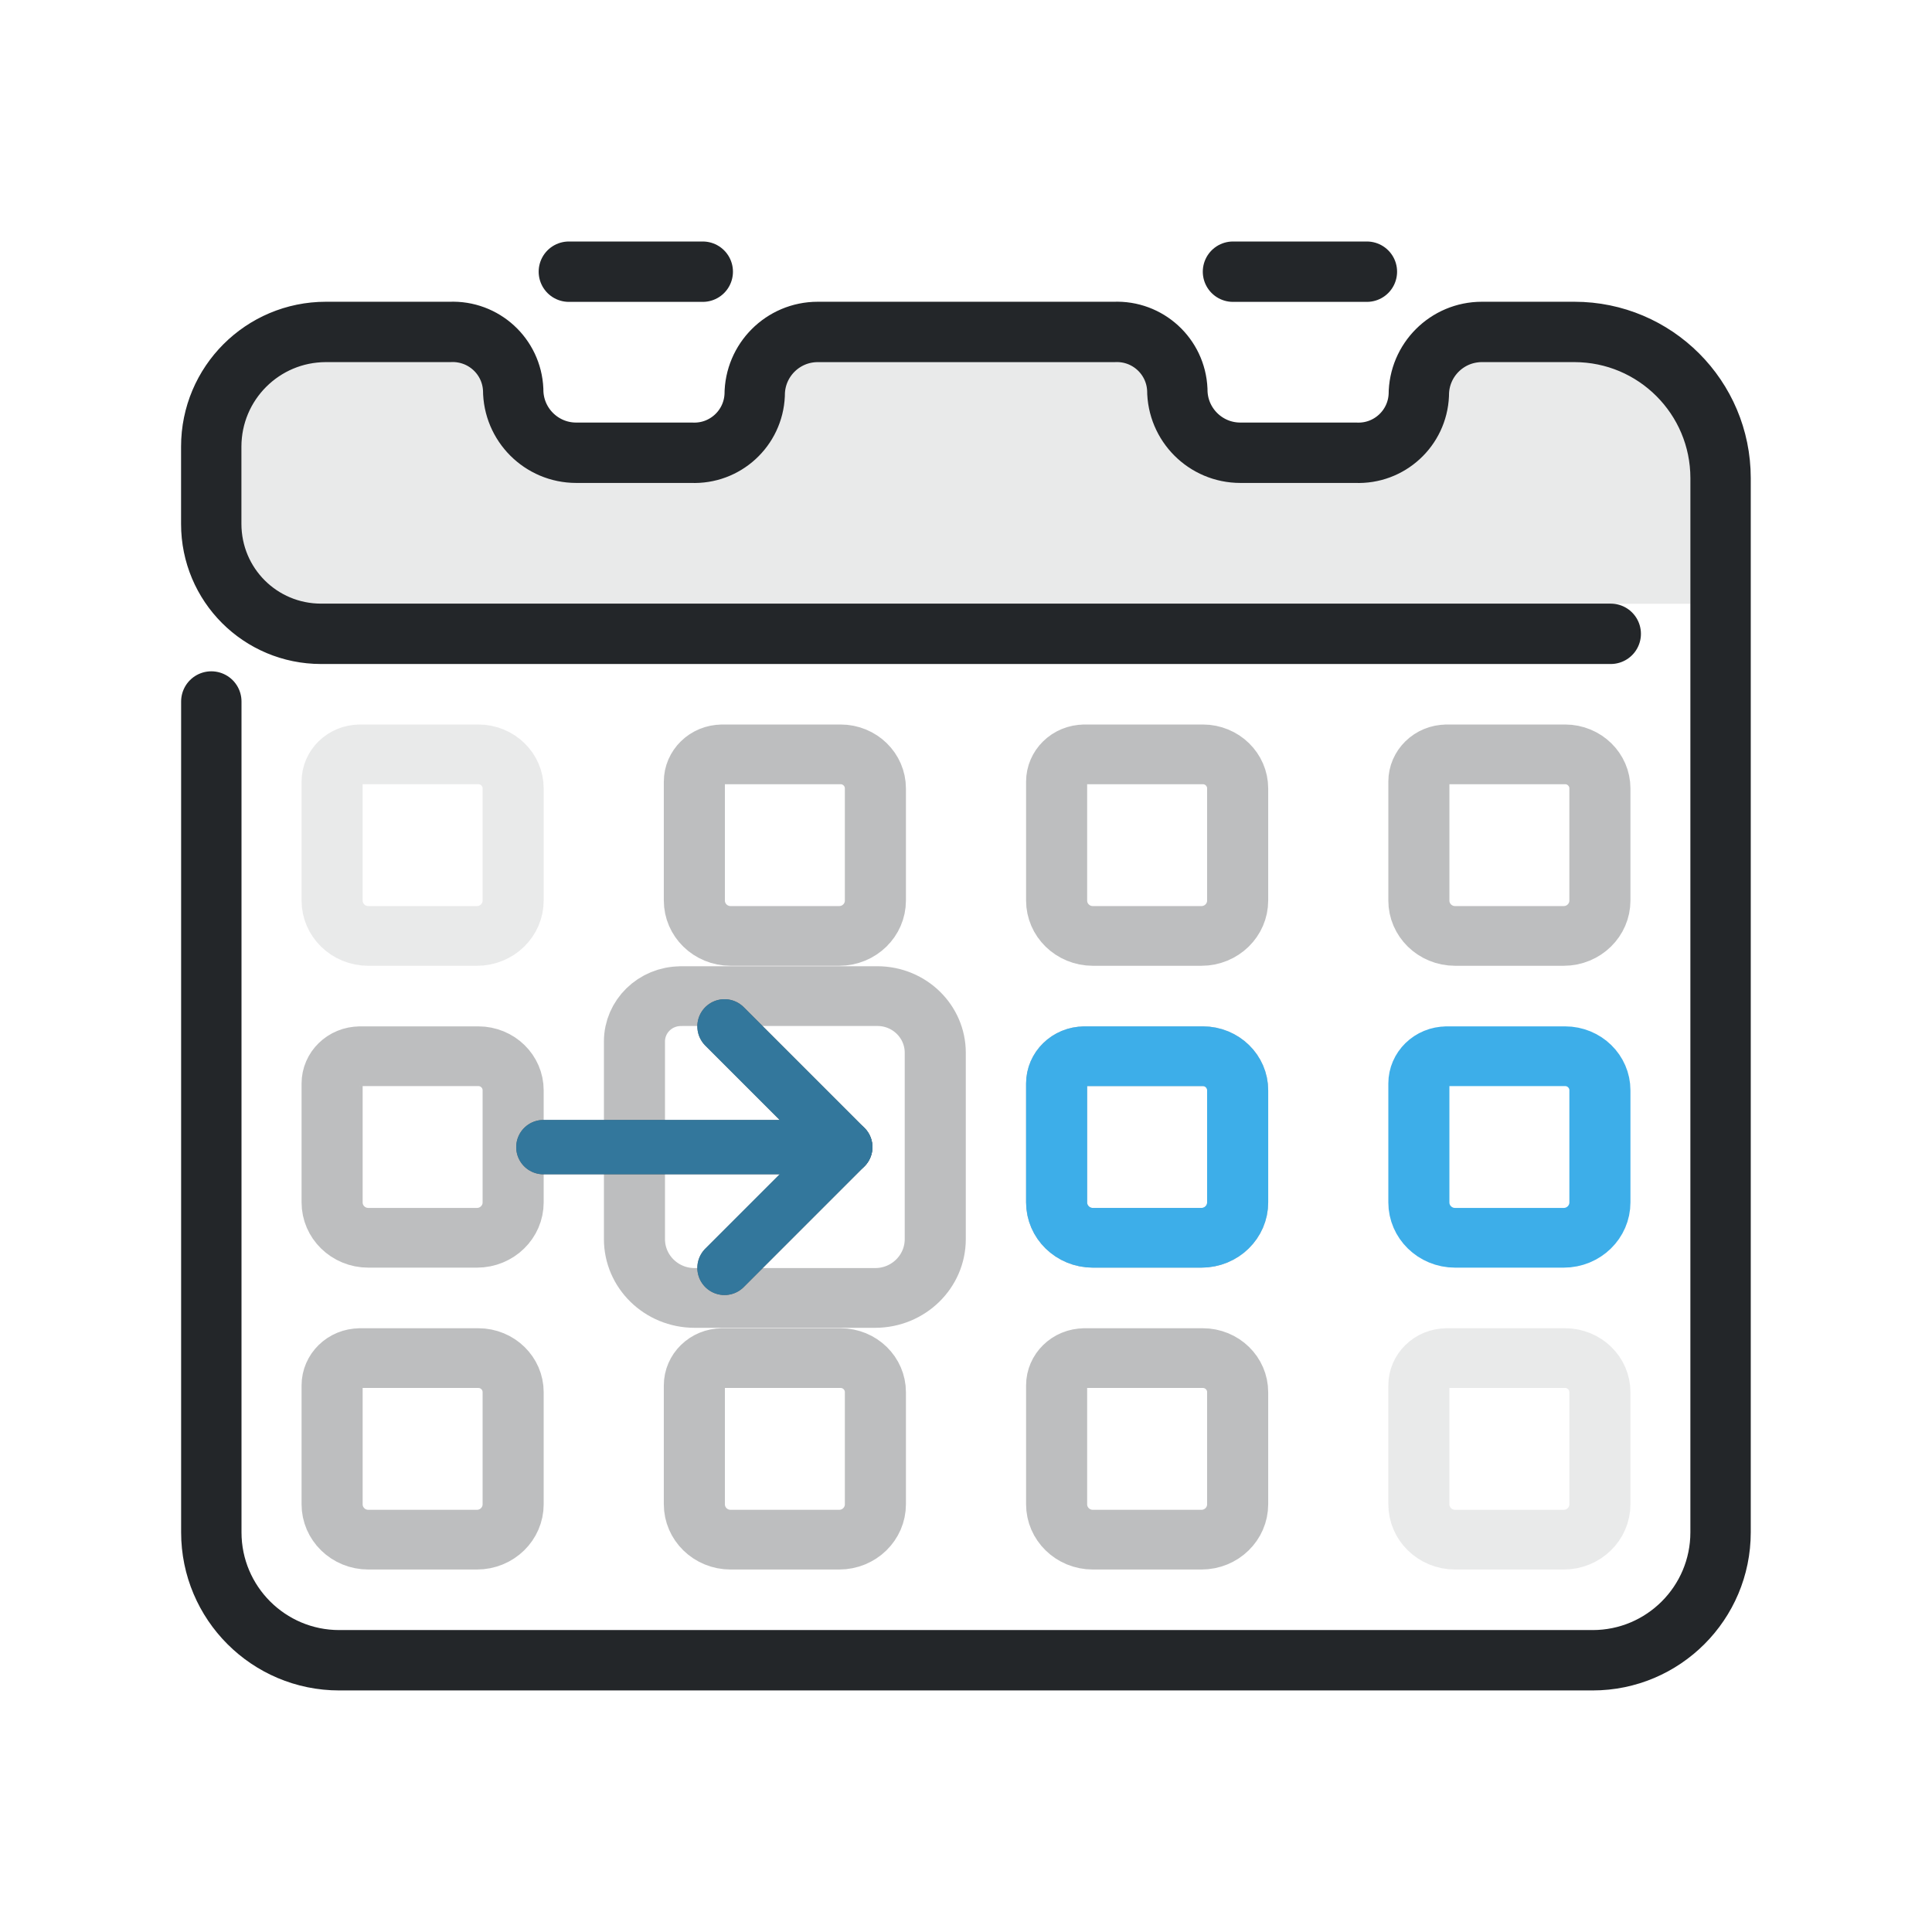
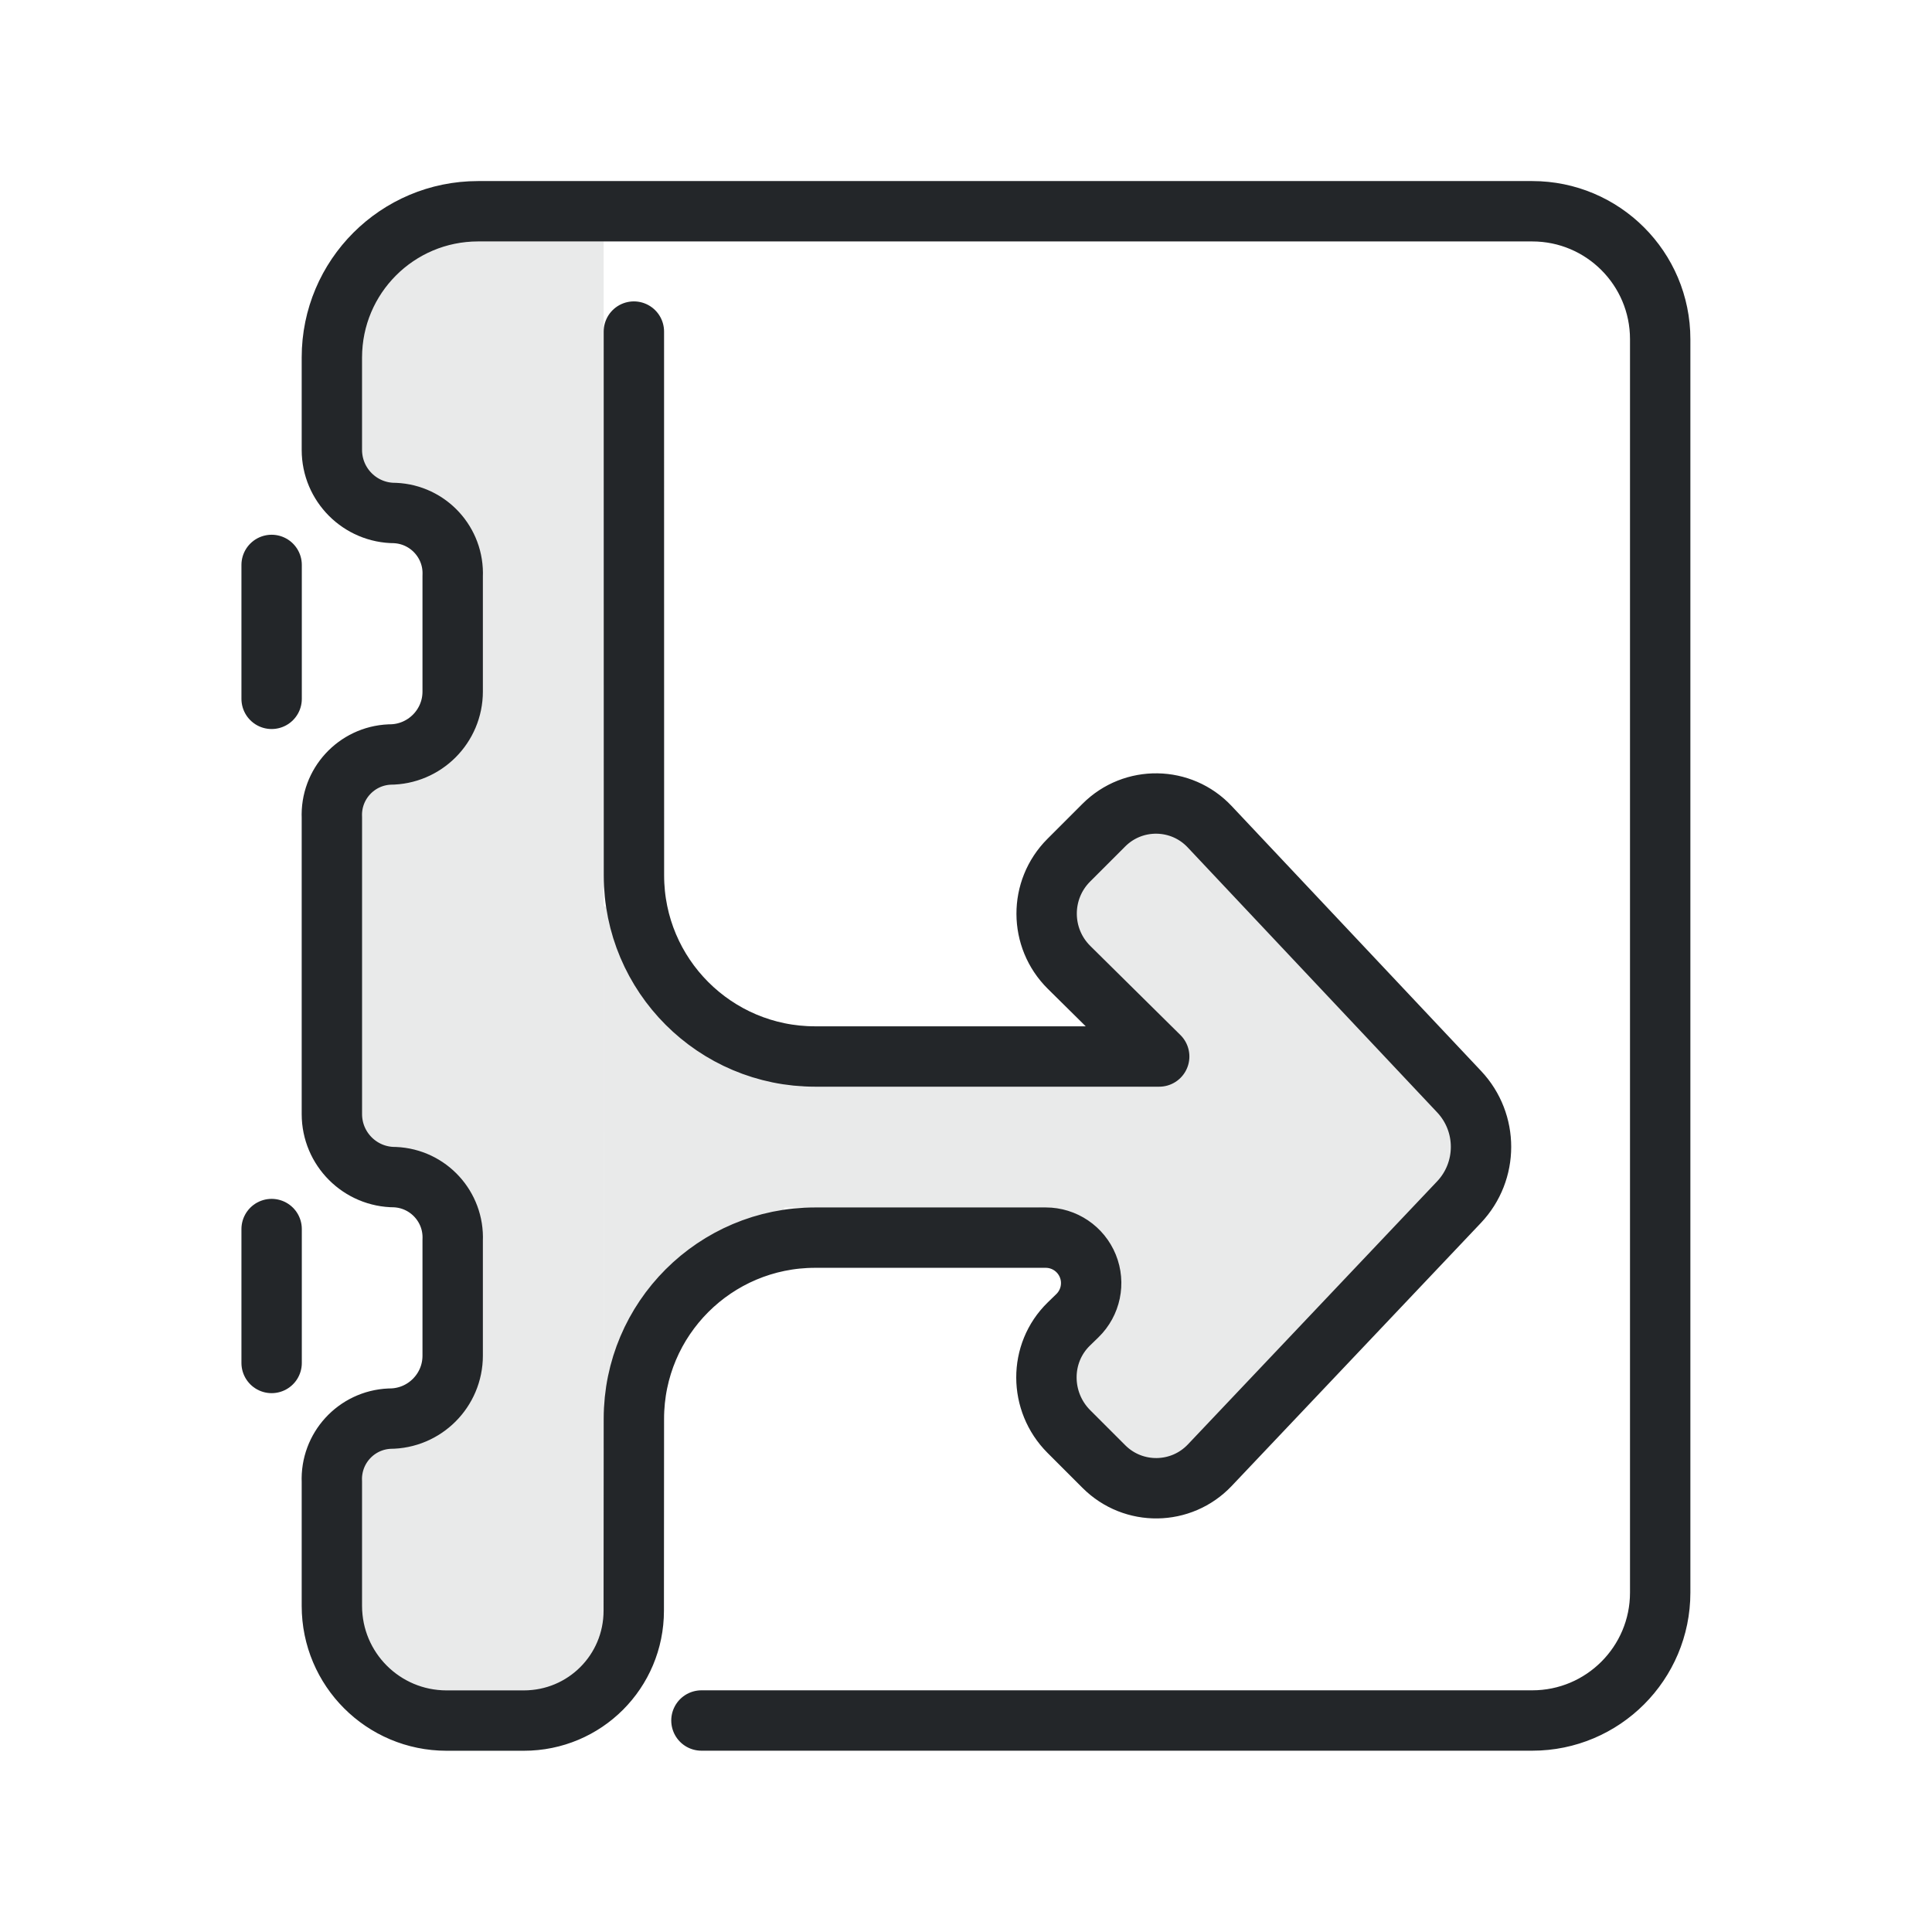
<svg xmlns="http://www.w3.org/2000/svg" width="32" height="32" version="1.1" viewBox="0 0 32 32" xml:space="preserve">
  <defs>
    <style id="current-color-scheme" type="text/css">
     .ColorScheme-Text { color:#232629; }
     .ColorScheme-Highlight { color:#3daee9; }
   </style>
  </defs>
-   <path class="ColorScheme-Text" d="m28 6v4h-24v-4h4l1 1h3l1-1 6-.192 1 1.192h3l1-1z" fill="currentColor" fill-rule="evenodd" opacity=".1" stroke-linecap="round" stroke-linejoin="round" style="opacity:.1" paint-order="stroke fill markers" />
-   <g stroke="currentColor">
-     <path class="ColorScheme-Text" d="m3.5 11.619v13.761c0 1.17.949 2.119 2.119 2.119h20.76c1.17 0 2.119-.949 2.119-2.119v-17.461c0-1.337-1.084-2.421-2.421-2.421h-1.533c-.577 0-1.044.468-1.044 1.044-.024.553-.491.981-1.044.957h-1.912c-.577 0-1.044-.468-1.044-1.044-.024-.553-.491-.981-1.044-.957h-4.912c-.577 0-1.044.468-1.044 1.044-.024.553-.491.981-1.044.957h-1.912c-.577 0-1.044-.468-1.044-1.044-.024-.553-.491-.981-1.044-.957l-2.058 3e-7c-1.049 1e-7-1.899.85-1.899 1.899v1.281c0 1.008.812 1.82 1.82 1.82h21.36" style="fill:none;paint-order:fill markers stroke;stroke-linecap:round;stroke-linejoin:round;stroke-width:1" stroke="currentColor" />
+   <path class="ColorScheme-Text" d="m5.998 3.997h4l.002 11 3.276 3.001 5.575.001-1.454-2.999 1.603-2 5.1 5v2l-1.999 2.091-3.25 2.524-1.52-1.842.883-1.772-1.013-1h-4.202l-3 4-.002-15v18.997h-4v-4l1-1v-3l-1-1-.192-6 1.192-1v-3l-1-1z" fill="currentColor" fill-rule="evenodd" opacity=".1" stroke-linecap="round" stroke-linejoin="round" style="opacity:.1" paint-order="stroke fill markers" />
+   <g transform="rotate(-90 15.998 15.999)" stroke="currentColor">
+     <path class="ColorScheme-Text" d="m3.5 11.619v13.761c0 1.17.949 2.119 2.119 2.119h20.76c1.17 0 2.119-.949 2.119-2.119v-17.461c0-1.337-1.084-2.421-2.421-2.421h-1.533c-.577 0-1.044.468-1.044 1.044-.024.553-.491.981-1.044.957h-1.912c-.577 0-1.044-.468-1.044-1.044-.024-.553-.491-.981-1.044-.957h-4.912c-.577 0-1.044.468-1.044 1.044-.024.553-.491.981-1.044.957h-1.912c-.577 0-1.044-.468-1.044-1.044-.024-.553-.491-.981-1.044-.957l-2.058 3e-7c-1.049 1e-7-1.899.85-1.899 1.899v1.281c0 1.008.812 1.82 1.82 1.82l3.179.002a3.002 3.002 45.013 013 3.002l1.9e-5 3.82a.753.753 157.89 01-1.292.525l-.139-.143c-.485-.498-1.288-.491-1.78 0l-.581.581c-.488.488-.477 1.281.024 1.755l4.355 4.126c.513.486 1.316.487 1.83.003l4.389-4.132c.502-.472.514-1.266.026-1.753l-.581-.581c-.491-.491-1.287-.488-1.775.005l-1.476 1.493v-5.7a3 3 135 013-3l9.007-.001" style="fill:none;paint-order:fill markers stroke;stroke-linecap:round;stroke-linejoin:round;stroke-width:1" stroke="currentColor" />
    <path class="ColorScheme-Text" d="m9.422 4.5h2.218" style="fill:none;paint-order:markers fill stroke;stroke-dashoffset:.5;stroke-linecap:round;stroke-linejoin:round" stroke="currentColor" />
    <path class="ColorScheme-Text" d="m20.422 4.5h2.218" style="fill:none;paint-order:markers fill stroke;stroke-dashoffset:.5;stroke-linecap:round;stroke-linejoin:round" stroke="currentColor" />
-     <g class="ColorScheme-Text" transform="matrix(.76867 0 0 .75163 2.8108 9.1122)" style="opacity:.1;stroke-width:1.316">
-       <g class="ColorScheme-Text" transform="translate(-.9933 16.991)" stroke="currentColor" style="stroke-width:1.316">
-         <g class="ColorScheme-Text" transform="translate(-2.0033,2)" stroke="currentColor" style="stroke-width:1.316">
-           <g class="ColorScheme-Text" transform="translate(-1.603,-1.192)" stroke="currentColor" style="stroke-width:1.316">
-             <path class="ColorScheme-Text" d="m8.7-13.299h2.549c.415 0 .751.336.751.751v2.47c0 .431-.349.78-.78.78h-2.341c-.431 0-.78-.349-.78-.78v-2.62c0-.331.269-.6.6-.6z" stroke="currentColor" style="fill:none;paint-order:fill markers stroke;stroke-linecap:round;stroke-linejoin:round;stroke-width:1.316" />
-           </g>
-         </g>
-       </g>
-     </g>
-     <g class="ColorScheme-Text" transform="matrix(.76867 0 0 .75163 8.8108 9.1122)" style="opacity:.3;stroke-width:1.316">
-       <g class="ColorScheme-Text" transform="translate(-.9933 16.991)" stroke="currentColor" style="stroke-width:1.316">
-         <g class="ColorScheme-Text" transform="translate(-2.0033,2)" stroke="currentColor" style="stroke-width:1.316">
-           <g class="ColorScheme-Text" transform="translate(-1.603,-1.192)" stroke="currentColor" style="stroke-width:1.316">
-             <path class="ColorScheme-Text" d="m8.7-13.299h2.549c.415 0 .751.336.751.751v2.47c0 .431-.349.78-.78.78h-2.341c-.431 0-.78-.349-.78-.78v-2.62c0-.331.269-.6.6-.6z" stroke="currentColor" style="fill:none;paint-order:fill markers stroke;stroke-linecap:round;stroke-linejoin:round;stroke-width:1.316" />
-           </g>
-         </g>
-       </g>
-     </g>
-     <g class="ColorScheme-Text" transform="matrix(.76867 0 0 .75163 14.811 9.1122)" style="opacity:.3;stroke-width:1.316">
-       <g class="ColorScheme-Text" transform="translate(-.9933 16.991)" stroke="currentColor" style="stroke-width:1.316">
-         <g class="ColorScheme-Text" transform="translate(-2.0033,2)" stroke="currentColor" style="stroke-width:1.316">
-           <g class="ColorScheme-Text" transform="translate(-1.603,-1.192)" stroke="currentColor" style="stroke-width:1.316">
-             <path class="ColorScheme-Text" d="m8.7-13.299h2.549c.415 0 .751.336.751.751v2.47c0 .431-.349.78-.78.78h-2.341c-.431 0-.78-.349-.78-.78v-2.62c0-.331.269-.6.6-.6z" stroke="currentColor" style="fill:none;paint-order:fill markers stroke;stroke-linecap:round;stroke-linejoin:round;stroke-width:1.316" />
-           </g>
-         </g>
-       </g>
-     </g>
-     <g class="ColorScheme-Text" transform="matrix(.76867 0 0 .75163 20.811 9.1122)" style="opacity:.3;stroke-width:1.316">
-       <g class="ColorScheme-Text" transform="translate(-.9933 16.991)" stroke="currentColor" style="stroke-width:1.316">
-         <g class="ColorScheme-Text" transform="translate(-2.0033,2)" stroke="currentColor" style="stroke-width:1.316">
-           <g class="ColorScheme-Text" transform="translate(-1.603,-1.192)" stroke="currentColor" style="stroke-width:1.316">
-             <path class="ColorScheme-Text" d="m8.7-13.299h2.549c.415 0 .751.336.751.751v2.47c0 .431-.349.78-.78.78h-2.341c-.431 0-.78-.349-.78-.78v-2.62c0-.331.269-.6.6-.6z" stroke="currentColor" style="fill:none;paint-order:fill markers stroke;stroke-linecap:round;stroke-linejoin:round;stroke-width:1.316" />
-           </g>
-         </g>
-       </g>
-     </g>
-     <g class="ColorScheme-Text" transform="matrix(.76867 0 0 .75163 2.8108 19.112)" style="opacity:.3;stroke-width:1.316">
-       <g class="ColorScheme-Text" transform="translate(-.9933 16.991)" stroke="currentColor" style="stroke-width:1.316">
-         <g class="ColorScheme-Text" transform="translate(-2.0033,2)" stroke="currentColor" style="stroke-width:1.316">
-           <g class="ColorScheme-Text" transform="translate(-1.603,-1.192)" stroke="currentColor" style="stroke-width:1.316">
-             <path class="ColorScheme-Text" d="m8.7-13.299h2.549c.415 0 .751.336.751.751v2.47c0 .431-.349.78-.78.78h-2.341c-.431 0-.78-.349-.78-.78v-2.62c0-.331.269-.6.6-.6z" stroke="currentColor" style="fill:none;paint-order:fill markers stroke;stroke-linecap:round;stroke-linejoin:round;stroke-width:1.316" />
-           </g>
-         </g>
-       </g>
-     </g>
-     <g class="ColorScheme-Text" transform="matrix(.76867 0 0 .75163 8.8108 19.112)" style="opacity:.3;stroke-width:1.316">
-       <g class="ColorScheme-Text" transform="translate(-.9933 16.991)" stroke="currentColor" style="stroke-width:1.316">
-         <g class="ColorScheme-Text" transform="translate(-2.0033,2)" stroke="currentColor" style="stroke-width:1.316">
-           <g class="ColorScheme-Text" transform="translate(-1.603,-1.192)" stroke="currentColor" style="stroke-width:1.316">
-             <path class="ColorScheme-Text" d="m8.7-13.299h2.549c.415 0 .751.336.751.751v2.47c0 .431-.349.78-.78.78h-2.341c-.431 0-.78-.349-.78-.78v-2.62c0-.331.269-.6.6-.6z" stroke="currentColor" style="fill:none;paint-order:fill markers stroke;stroke-linecap:round;stroke-linejoin:round;stroke-width:1.316" />
-           </g>
-         </g>
-       </g>
-     </g>
-     <g class="ColorScheme-Text" transform="matrix(.76867 0 0 .75163 14.811 19.112)" style="opacity:.3;stroke-width:1.316">
-       <g class="ColorScheme-Text" transform="translate(-.9933 16.991)" stroke="currentColor" style="stroke-width:1.316">
-         <g class="ColorScheme-Text" transform="translate(-2.0033,2)" stroke="currentColor" style="stroke-width:1.316">
-           <g class="ColorScheme-Text" transform="translate(-1.603,-1.192)" stroke="currentColor" style="stroke-width:1.316">
-             <path class="ColorScheme-Text" d="m8.7-13.299h2.549c.415 0 .751.336.751.751v2.47c0 .431-.349.78-.78.78h-2.341c-.431 0-.78-.349-.78-.78v-2.62c0-.331.269-.6.6-.6z" stroke="currentColor" style="fill:none;paint-order:fill markers stroke;stroke-linecap:round;stroke-linejoin:round;stroke-width:1.316" />
-           </g>
-         </g>
-       </g>
-     </g>
-     <g class="ColorScheme-Text" transform="matrix(.76867 0 0 .75163 20.811 19.112)" style="opacity:.1;stroke-width:1.316">
-       <g class="ColorScheme-Text" transform="translate(-.9933 16.991)" stroke="currentColor" style="stroke-width:1.316">
-         <g class="ColorScheme-Text" transform="translate(-2.0033,2)" stroke="currentColor" style="stroke-width:1.316">
-           <g class="ColorScheme-Text" transform="translate(-1.603,-1.192)" stroke="currentColor" style="stroke-width:1.316">
-             <path class="ColorScheme-Text" d="m8.7-13.299h2.549c.415 0 .751.336.751.751v2.47c0 .431-.349.78-.78.78h-2.341c-.431 0-.78-.349-.78-.78v-2.62c0-.331.269-.6.6-.6z" stroke="currentColor" style="fill:none;paint-order:fill markers stroke;stroke-linecap:round;stroke-linejoin:round;stroke-width:1.316" />
-           </g>
-         </g>
-       </g>
-     </g>
-     <g class="ColorScheme-Text" transform="matrix(.76867 0 0 .75163 2.8108 14.112)" style="opacity:.3;stroke-width:1.316">
-       <g class="ColorScheme-Text" transform="translate(-.9933 16.991)" stroke="currentColor" style="stroke-width:1.316">
-         <g class="ColorScheme-Text" transform="translate(-2.0033,2)" stroke="currentColor" style="stroke-width:1.316">
-           <g class="ColorScheme-Text" transform="translate(-1.603,-1.192)" stroke="currentColor" style="stroke-width:1.316">
-             <path class="ColorScheme-Text" d="m8.7-13.299h2.549c.415 0 .751.336.751.751v2.47c0 .431-.349.78-.78.78h-2.341c-.431 0-.78-.349-.78-.78v-2.62c0-.331.269-.6.6-.6z" stroke="currentColor" style="fill:none;paint-order:fill markers stroke;stroke-linecap:round;stroke-linejoin:round;stroke-width:1.316" />
-           </g>
-         </g>
-       </g>
-     </g>
-   </g>
-   <path d="m9 19h5l-2-2" style="fill:none;paint-order:markers fill stroke;stroke-dashoffset:.5;stroke-linecap:round;stroke-linejoin:round;stroke-width:.9" class="ColorScheme-Text" stroke="currentColor" />
-   <g stroke="currentColor">
-     <g class="ColorScheme-Text" transform="matrix(1.2772 0 0 1.2495 6.0391 10.876)" style="opacity:.3;stroke-width:.792">
-       <g class="ColorScheme-Text" transform="translate(-.9933 16.991)" stroke="currentColor" style="stroke-width:.792">
-         <g class="ColorScheme-Text" transform="translate(-2.0033,2)" stroke="currentColor" style="stroke-width:.792">
-           <g class="ColorScheme-Text" transform="translate(-1.603,-1.192)" stroke="currentColor" style="stroke-width:.792">
-             <path class="ColorScheme-Text" d="m8.7-13.299h2.549c.415 0 .751.336.751.751v2.47c0 .431-.349.78-.78.78h-2.341c-.431 0-.78-.349-.78-.78v-2.62c0-.331.269-.6.6-.6z" stroke="currentColor" style="fill:none;paint-order:fill markers stroke;stroke-linecap:round;stroke-linejoin:round;stroke-width:.792" />
-           </g>
-         </g>
-       </g>
-     </g>
-     <g class="ColorScheme-Highlight" transform="matrix(.76867 0 0 .75163 20.811 14.112)" style="fill:none;stroke-width:1.316" stroke="currentColor">
-       <g class="ColorScheme-Highlight" transform="translate(-.9933 16.991)" stroke="currentColor" style="fill:none;stroke-width:1.316">
-         <g class="ColorScheme-Highlight" transform="translate(-2.0033,2)" stroke="currentColor" style="fill:none;stroke-width:1.316">
-           <g class="ColorScheme-Highlight" transform="translate(-1.603,-1.192)" stroke="currentColor" style="fill:none;stroke-width:1.316">
-             <path class="ColorScheme-Highlight" d="m8.7-13.299h2.549c.415 0 .751.336.751.751v2.47c0 .431-.349.78-.78.78h-2.341c-.431 0-.78-.349-.78-.78v-2.62c0-.331.269-.6.6-.6z" stroke="currentColor" style="fill:none;paint-order:fill markers stroke;stroke-linecap:round;stroke-linejoin:round;stroke-width:1.316" />
-           </g>
-         </g>
-       </g>
-     </g>
-     <g class="ColorScheme-Text" transform="matrix(.76867 0 0 .75163 14.811 14.112)" style="opacity:.3;stroke-width:1.316">
-       <g class="ColorScheme-Text" transform="translate(-.9933 16.991)" stroke="currentColor" style="stroke-width:1.316">
-         <g class="ColorScheme-Text" transform="translate(-2.0033,2)" stroke="currentColor" style="stroke-width:1.316">
-           <g class="ColorScheme-Text" transform="translate(-1.603,-1.192)" stroke="currentColor" style="stroke-width:1.316">
-             <path class="ColorScheme-Text" d="m8.7-13.299h2.549c.415 0 .751.336.751.751v2.47c0 .431-.349.78-.78.78h-2.341c-.431 0-.78-.349-.78-.78v-2.62c0-.331.269-.6.6-.6z" stroke="currentColor" style="fill:none;paint-order:fill markers stroke;stroke-linecap:round;stroke-linejoin:round;stroke-width:1.316" />
-           </g>
-         </g>
-       </g>
-     </g>
-   </g>
-   <path d="m14 19-2 2" style="fill:none;paint-order:markers fill stroke;stroke-dashoffset:.5;stroke-linecap:round;stroke-linejoin:round;stroke-width:.9" class="ColorScheme-Text" stroke="currentColor" />
-   <g style="opacity:.6">
-     <path d="m9 19h5l-2-2" style="fill:none;paint-order:markers fill stroke;stroke-dashoffset:.5;stroke-linecap:round;stroke-linejoin:round;stroke-width:.9" class="ColorScheme-Highlight" stroke="currentColor" />
-     <path d="m14 19-2 2" style="fill:none;paint-order:markers fill stroke;stroke-dashoffset:.5;stroke-linecap:round;stroke-linejoin:round;stroke-width:.9" class="ColorScheme-Highlight" stroke="currentColor" />
-   </g>
-   <g class="ColorScheme-Highlight" transform="matrix(.76867 0 0 .75163 14.811 14.112)" stroke="currentColor" style="fill:none;stroke-width:1.316">
-     <g class="ColorScheme-Highlight" transform="translate(-.9933 16.991)" stroke="currentColor" style="fill:none;stroke-width:1.316">
-       <g class="ColorScheme-Highlight" transform="translate(-2.0033,2)" stroke="currentColor" style="fill:none;stroke-width:1.316">
-         <g class="ColorScheme-Highlight" transform="translate(-1.603,-1.192)" stroke="currentColor" style="fill:none;stroke-width:1.316">
-           <path class="ColorScheme-Highlight" d="m8.7-13.299h2.549c.415 0 .751.336.751.751v2.47c0 .431-.349.78-.78.78h-2.341c-.431 0-.78-.349-.78-.78v-2.62c0-.331.269-.6.6-.6z" stroke="currentColor" style="fill:none;paint-order:fill markers stroke;stroke-linecap:round;stroke-linejoin:round;stroke-width:1.316" />
-         </g>
-       </g>
-     </g>
  </g>
</svg>
